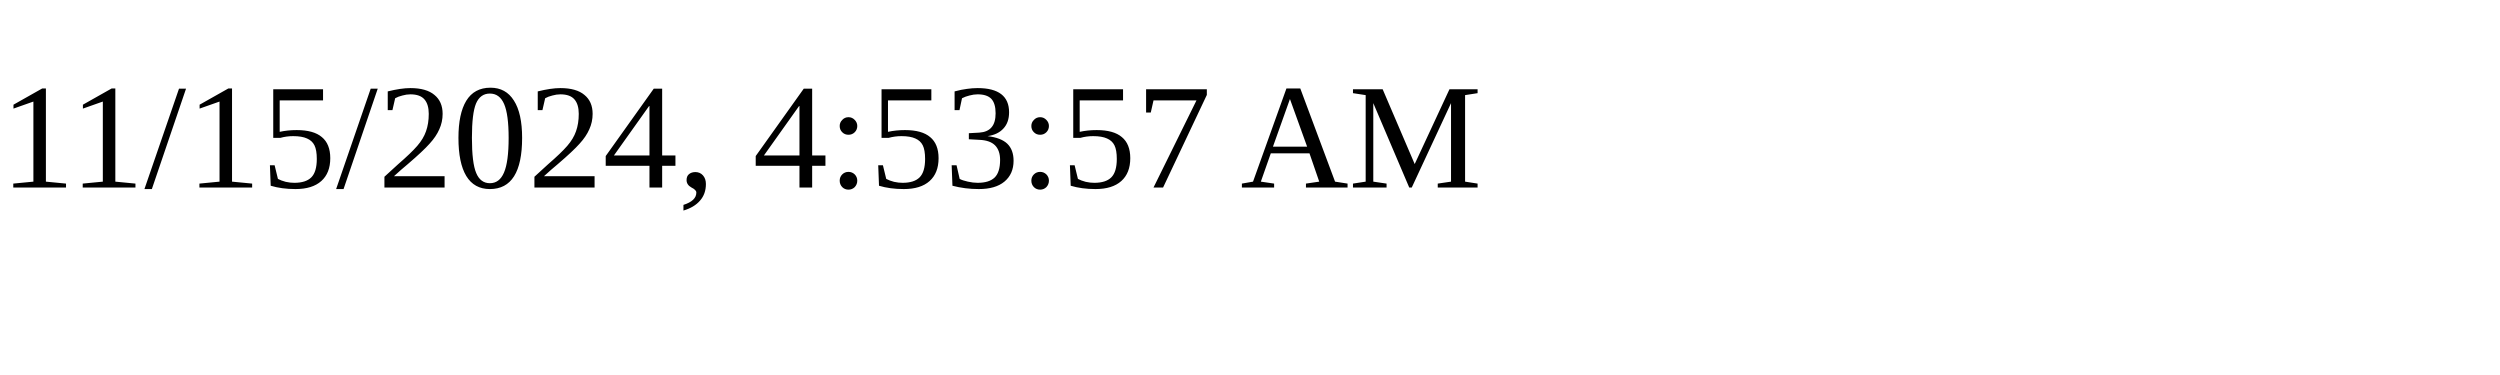
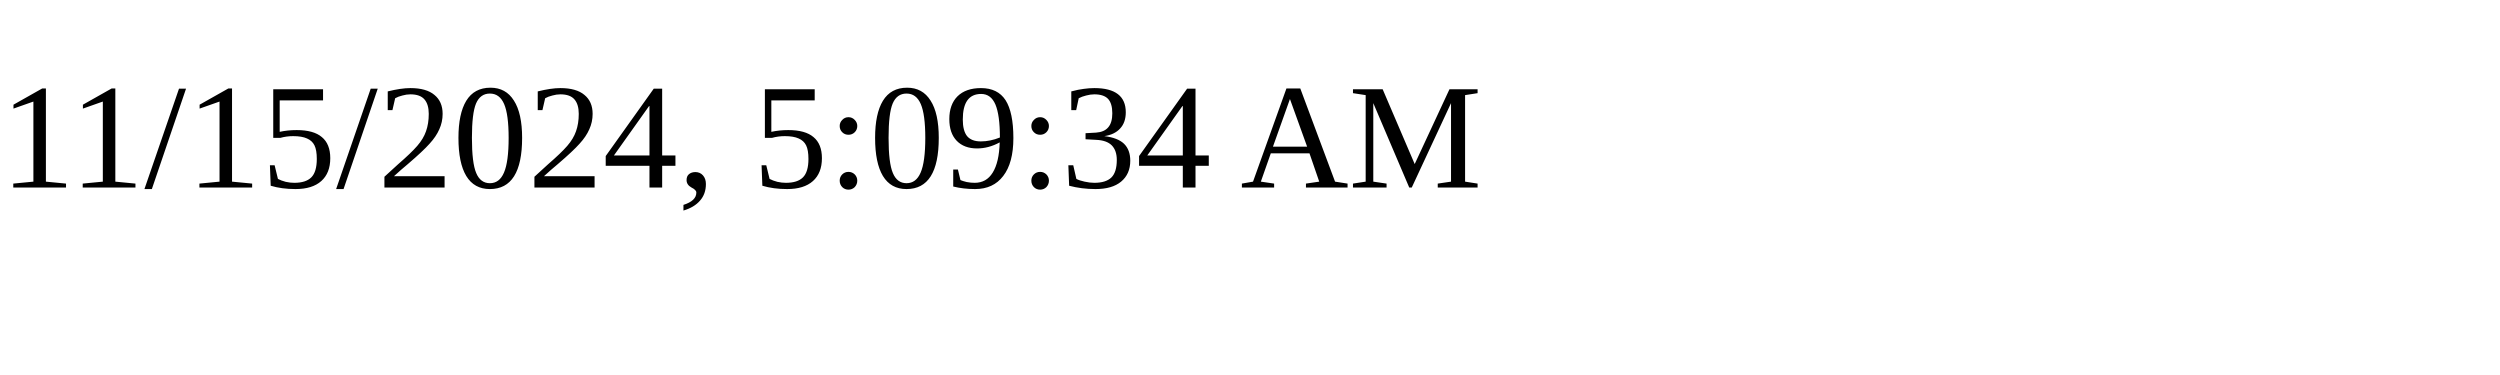
<svg xmlns="http://www.w3.org/2000/svg" height="30" width="200">
-   <text x="0" y="15">11/15/2024, 4:53:57 AM</text>
+   <text x="0" y="15">11/15/2024, 5:09:34 AM</text>
</svg>
